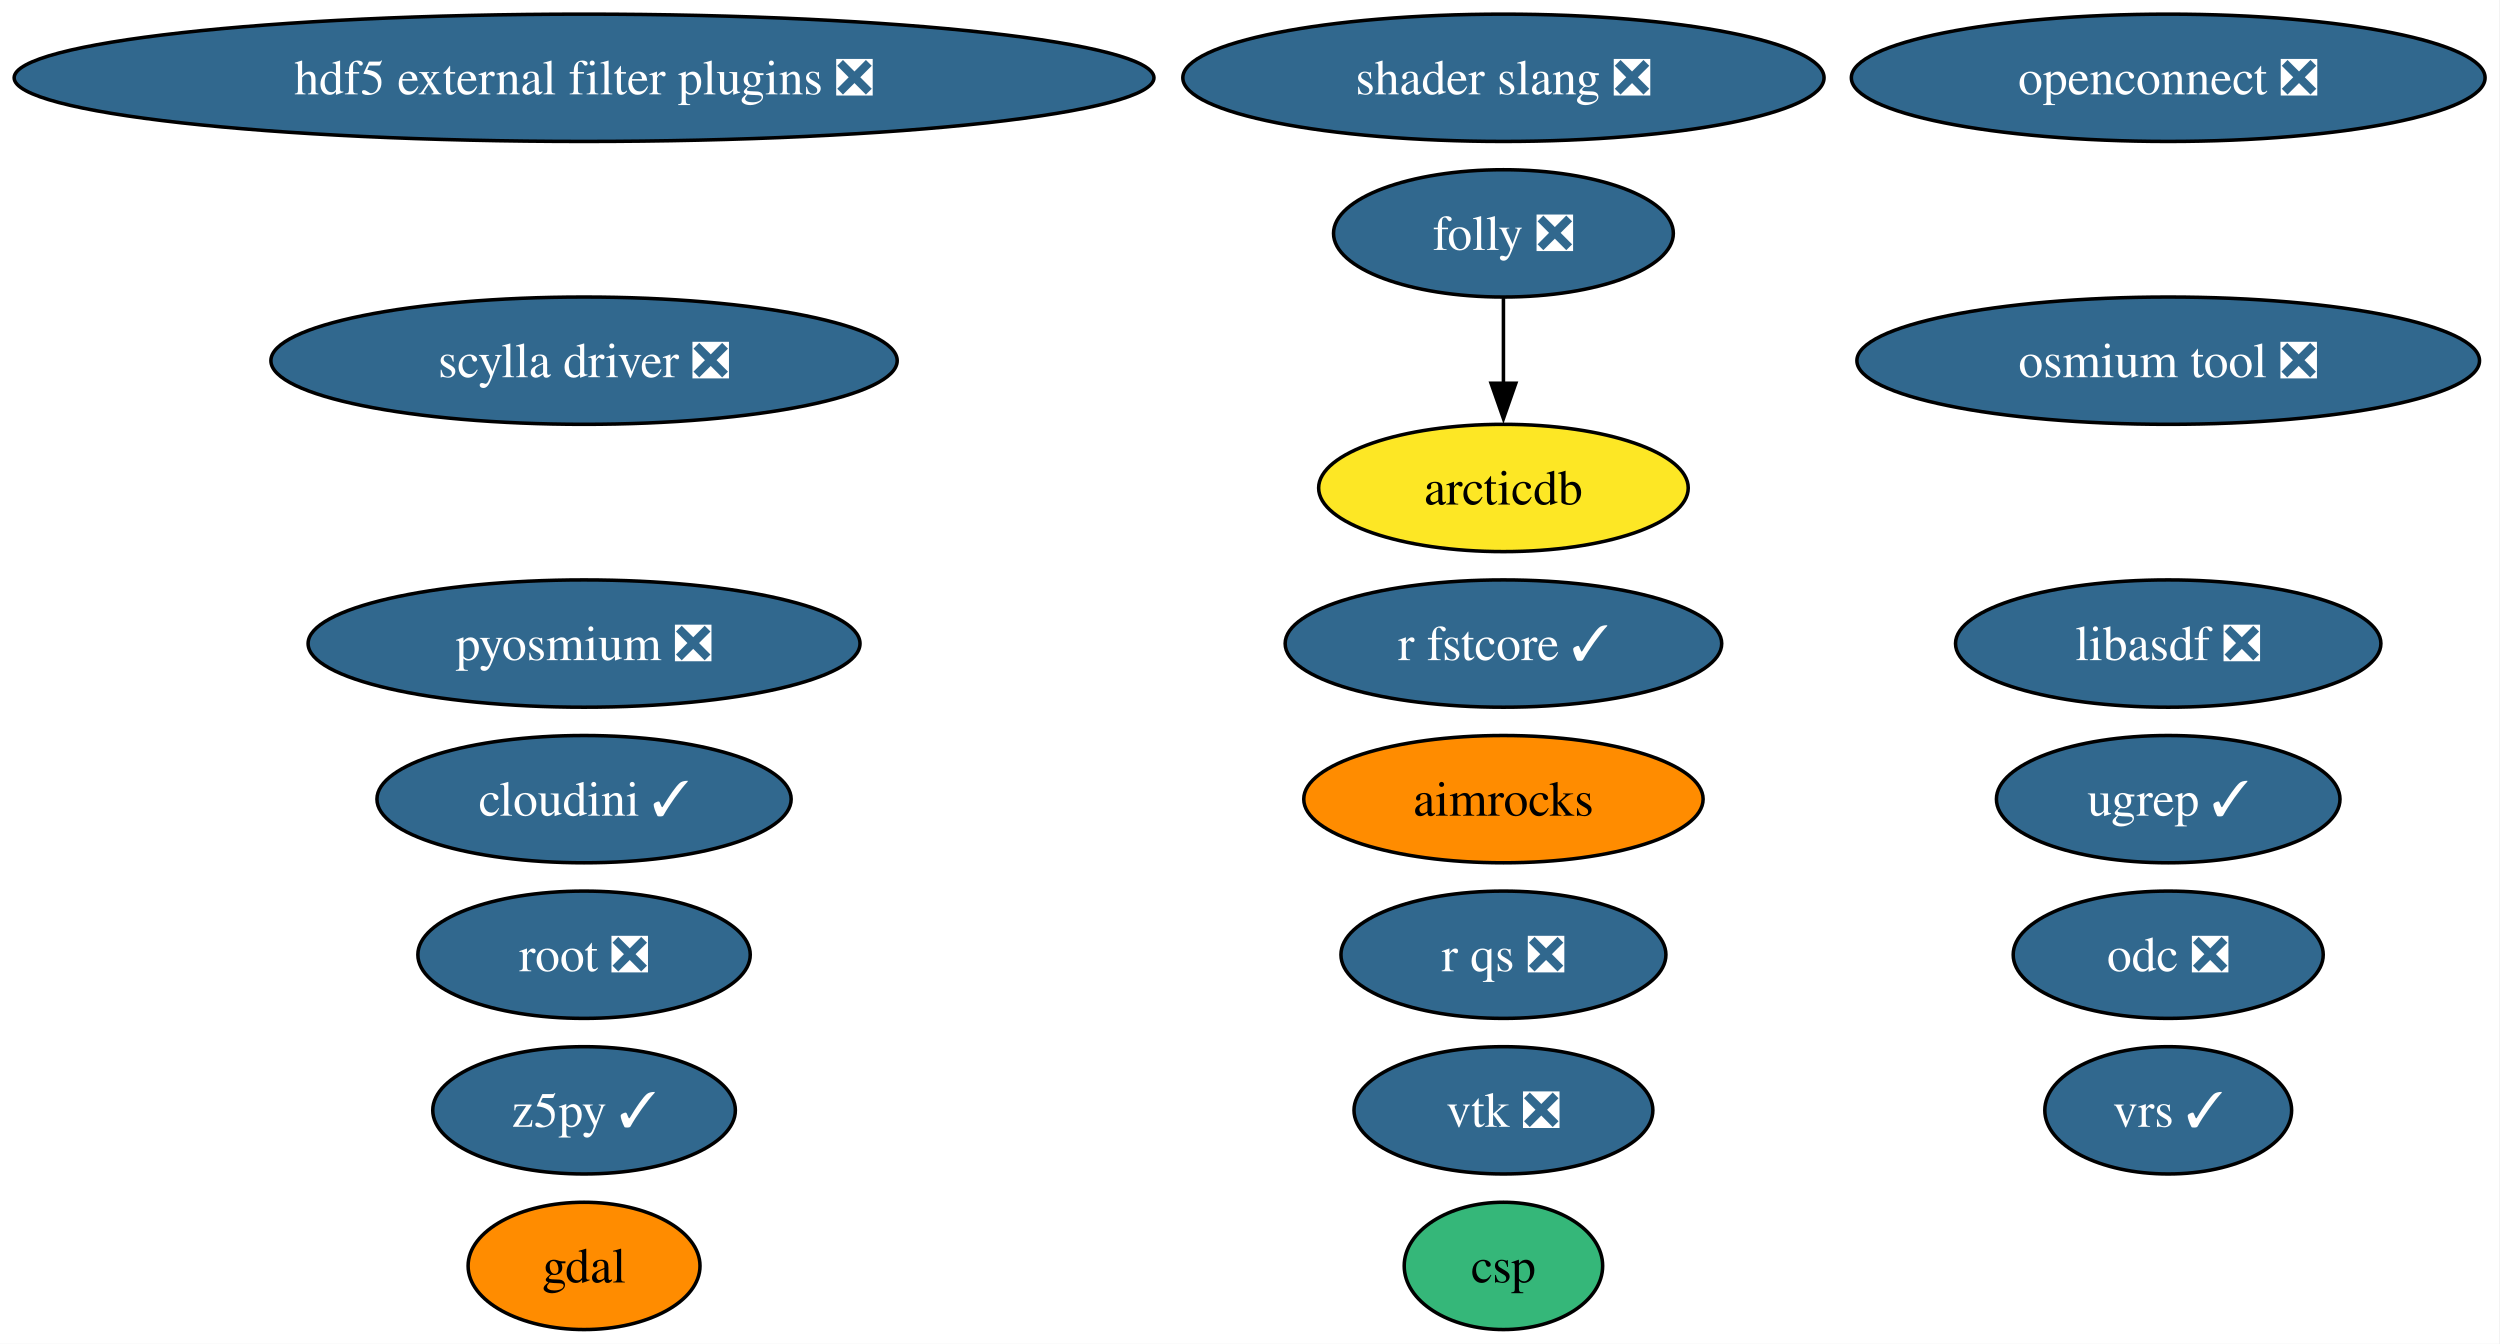
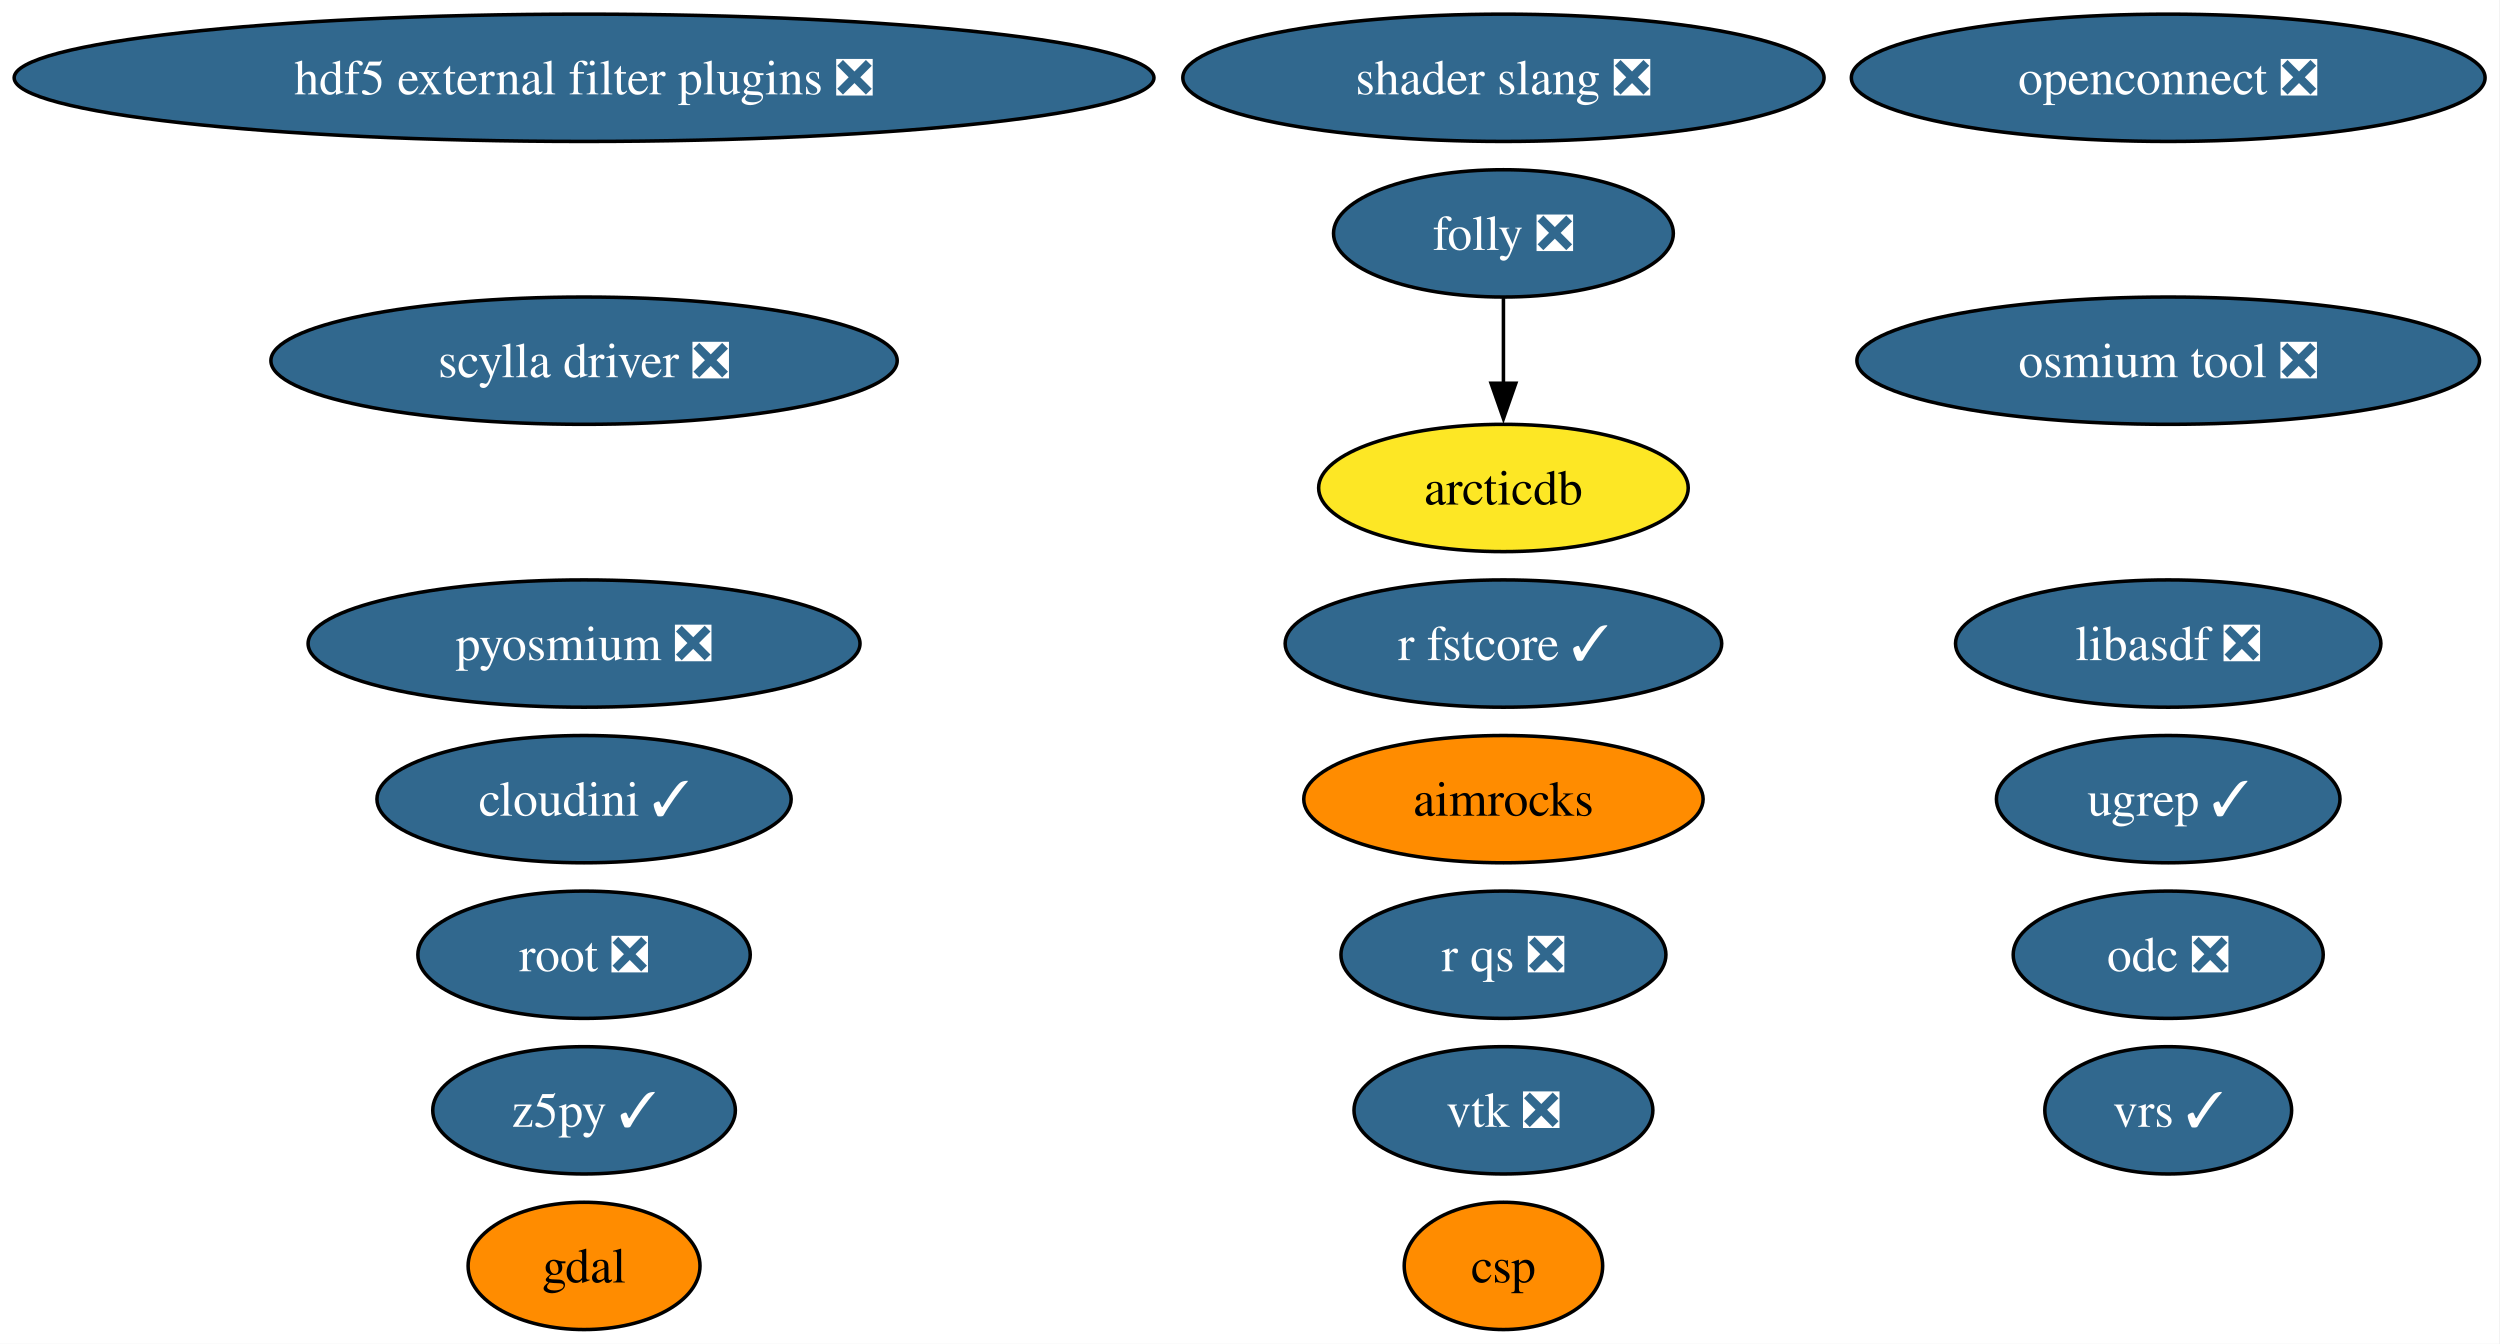
<svg xmlns="http://www.w3.org/2000/svg" xmlns:xlink="http://www.w3.org/1999/xlink" width="707pt" height="380pt" viewBox="0.00 0.00 707.00 380.00">
  <g id="graph0" class="graph" transform="scale(1 1) rotate(0) translate(4 376)">
    <polygon fill="white" stroke="none" points="-4,4 -4,-376 702.78,-376 702.78,4 -4,4" />
    <g id="node1" class="node">
      <g id="a_node1">
        <a xlink:href="https://github.com/conda-forge/aimrocks-feedstock" xlink:title="aimrocks">
          <ellipse fill="#ff8c00" stroke="black" cx="421.17" cy="-150" rx="56.47" ry="18" />
          <text xml:space="preserve" text-anchor="middle" x="421.17" y="-145.32" font-family="Times,serif" font-size="14.00">aimrocks</text>
        </a>
      </g>
    </g>
    <g id="node2" class="node">
      <g id="a_node2">
        <a xlink:href="https://github.com/conda-forge/arcticdb-feedstock" xlink:title="arcticdb">
          <ellipse fill="#fde725" stroke="black" cx="421.17" cy="-238" rx="52.26" ry="18" />
          <text xml:space="preserve" text-anchor="middle" x="421.17" y="-233.32" font-family="Times,serif" font-size="14.00">arcticdb</text>
        </a>
      </g>
    </g>
    <g id="node3" class="node">
      <g id="a_node3">
        <a xlink:href="https://github.com/conda-forge/csp-feedstock" xlink:title="csp">
-           <ellipse fill="#35b779" stroke="black" cx="421.17" cy="-18" rx="28.06" ry="18" />
+           <ellipse fill="#ff8c00" stroke="black" cx="421.17" cy="-18" rx="28.06" ry="18" />
          <text xml:space="preserve" text-anchor="middle" x="421.17" y="-13.32" font-family="Times,serif" font-size="14.00">csp</text>
        </a>
      </g>
    </g>
    <g id="node4" class="node">
      <g id="a_node4">
        <a xlink:href="https://github.com/conda-forge/folly-feedstock/pull/360" xlink:title="folly ❎">
          <ellipse fill="#31688e" stroke="black" cx="421.17" cy="-310" rx="48.05" ry="18" />
          <text xml:space="preserve" text-anchor="middle" x="421.17" y="-305.32" font-family="Times,serif" font-size="14.00" fill="white">folly ❎</text>
        </a>
      </g>
    </g>
    <g id="edge1" class="edge">
      <path fill="none" stroke="black" d="M421.17,-291.7C421.17,-284.41 421.17,-275.73 421.17,-267.54" />
      <polygon fill="black" stroke="black" points="424.67,-267.62 421.17,-257.62 417.67,-267.62 424.67,-267.62" />
    </g>
    <g id="node5" class="node">
      <g id="a_node5">
        <a xlink:href="https://github.com/conda-forge/gdal-feedstock" xlink:title="gdal">
          <ellipse fill="#ff8c00" stroke="black" cx="161.17" cy="-18" rx="32.79" ry="18" />
          <text xml:space="preserve" text-anchor="middle" x="161.17" y="-13.32" font-family="Times,serif" font-size="14.00">gdal</text>
        </a>
      </g>
    </g>
    <g id="node6" class="node">
      <g id="a_node6">
        <a xlink:href="https://github.com/conda-forge/hdf5-external-filter-plugins-feedstock/pull/30" xlink:title="hdf5 external filter plugins ❎">
          <ellipse fill="#31688e" stroke="black" cx="161.17" cy="-354" rx="161.17" ry="18" />
          <text xml:space="preserve" text-anchor="middle" x="161.17" y="-349.32" font-family="Times,serif" font-size="14.00" fill="white">hdf5 external filter plugins ❎</text>
        </a>
      </g>
    </g>
    <g id="node7" class="node">
      <g id="a_node7">
        <a xlink:href="https://github.com/conda-forge/libasdf-feedstock/pull/5" xlink:title="libasdf ❎">
          <ellipse fill="#31688e" stroke="black" cx="609.17" cy="-194" rx="60.15" ry="18" />
          <text xml:space="preserve" text-anchor="middle" x="609.17" y="-189.32" font-family="Times,serif" font-size="14.00" fill="white">libasdf ❎</text>
        </a>
      </g>
    </g>
    <g id="node8" class="node">
      <g id="a_node8">
        <a xlink:href="https://github.com/conda-forge/odc-feedstock/pull/5" xlink:title="odc ❎">
          <ellipse fill="#31688e" stroke="black" cx="609.17" cy="-106" rx="43.84" ry="18" />
          <text xml:space="preserve" text-anchor="middle" x="609.17" y="-101.33" font-family="Times,serif" font-size="14.00" fill="white">odc ❎</text>
        </a>
      </g>
    </g>
    <g id="node9" class="node">
      <g id="a_node9">
        <a xlink:href="https://github.com/conda-forge/openconnect-feedstock/pull/42" xlink:title="openconnect ❎">
          <ellipse fill="#31688e" stroke="black" cx="609.17" cy="-354" rx="89.61" ry="18" />
          <text xml:space="preserve" text-anchor="middle" x="609.17" y="-349.32" font-family="Times,serif" font-size="14.00" fill="white">openconnect ❎</text>
        </a>
      </g>
    </g>
    <g id="node10" class="node">
      <g id="a_node10">
        <a xlink:href="https://github.com/conda-forge/osmium-tool-feedstock/pull/25" xlink:title="osmium tool ❎">
          <ellipse fill="#31688e" stroke="black" cx="609.17" cy="-274" rx="88.04" ry="18" />
          <text xml:space="preserve" text-anchor="middle" x="609.17" y="-269.32" font-family="Times,serif" font-size="14.00" fill="white">osmium tool ❎</text>
        </a>
      </g>
    </g>
    <g id="node11" class="node">
      <g id="a_node11">
        <a xlink:href="https://github.com/conda-forge/pyosmium-feedstock/pull/9" xlink:title="pyosmium ❎">
          <ellipse fill="#31688e" stroke="black" cx="161.17" cy="-194" rx="78.04" ry="18" />
          <text xml:space="preserve" text-anchor="middle" x="161.17" y="-189.32" font-family="Times,serif" font-size="14.00" fill="white">pyosmium ❎</text>
        </a>
      </g>
    </g>
    <g id="node12" class="node">
      <g id="a_node12">
        <a xlink:href="https://github.com/conda-forge/r-fstcore-feedstock/pull/15" xlink:title="r fstcore ✓">
          <ellipse fill="#31688e" stroke="black" cx="421.17" cy="-194" rx="61.73" ry="18" />
          <text xml:space="preserve" text-anchor="middle" x="421.17" y="-189.32" font-family="Times,serif" font-size="14.00" fill="white">r fstcore ✓</text>
        </a>
      </g>
    </g>
    <g id="node13" class="node">
      <g id="a_node13">
        <a xlink:href="https://github.com/conda-forge/r-qs-feedstock/pull/34" xlink:title="r qs ❎">
          <ellipse fill="#31688e" stroke="black" cx="421.17" cy="-106" rx="45.95" ry="18" />
          <text xml:space="preserve" text-anchor="middle" x="421.17" y="-101.33" font-family="Times,serif" font-size="14.00" fill="white">r qs ❎</text>
        </a>
      </g>
    </g>
    <g id="node14" class="node">
      <g id="a_node14">
        <a xlink:href="https://github.com/conda-forge/root-feedstock/pull/405" xlink:title="root ❎">
          <ellipse fill="#31688e" stroke="black" cx="161.17" cy="-106" rx="47" ry="18" />
          <text xml:space="preserve" text-anchor="middle" x="161.17" y="-101.33" font-family="Times,serif" font-size="14.00" fill="white">root ❎</text>
        </a>
      </g>
    </g>
    <g id="node15" class="node">
      <g id="a_node15">
        <a xlink:href="https://github.com/conda-forge/scylla-driver-feedstock/pull/33" xlink:title="scylla driver ❎">
          <ellipse fill="#31688e" stroke="black" cx="161.17" cy="-274" rx="88.56" ry="18" />
          <text xml:space="preserve" text-anchor="middle" x="161.17" y="-269.32" font-family="Times,serif" font-size="14.00" fill="white">scylla driver ❎</text>
        </a>
      </g>
    </g>
    <g id="node16" class="node">
      <g id="a_node16">
        <a xlink:href="https://github.com/conda-forge/shader-slang-feedstock/pull/9" xlink:title="shader slang ❎">
          <ellipse fill="#31688e" stroke="black" cx="421.17" cy="-354" rx="90.67" ry="18" />
          <text xml:space="preserve" text-anchor="middle" x="421.17" y="-349.32" font-family="Times,serif" font-size="14.00" fill="white">shader slang ❎</text>
        </a>
      </g>
    </g>
    <g id="node17" class="node">
      <g id="a_node17">
        <a xlink:href="https://github.com/conda-forge/ugrep-feedstock/pull/30" xlink:title="ugrep ✓">
          <ellipse fill="#31688e" stroke="black" cx="609.17" cy="-150" rx="48.58" ry="18" />
          <text xml:space="preserve" text-anchor="middle" x="609.17" y="-145.32" font-family="Times,serif" font-size="14.00" fill="white">ugrep ✓</text>
        </a>
      </g>
    </g>
    <g id="node18" class="node">
      <g id="a_node18">
        <a xlink:href="https://github.com/conda-forge/vrs-feedstock/pull/26" xlink:title="vrs ✓">
          <ellipse fill="#31688e" stroke="black" cx="609.17" cy="-62" rx="34.9" ry="18" />
          <text xml:space="preserve" text-anchor="middle" x="609.17" y="-57.33" font-family="Times,serif" font-size="14.00" fill="white">vrs ✓</text>
        </a>
      </g>
    </g>
    <g id="node19" class="node">
      <g id="a_node19">
        <a xlink:href="https://github.com/conda-forge/vtk-feedstock/pull/464" xlink:title="vtk ❎">
          <ellipse fill="#31688e" stroke="black" cx="421.17" cy="-62" rx="42.26" ry="18" />
          <text xml:space="preserve" text-anchor="middle" x="421.17" y="-57.33" font-family="Times,serif" font-size="14.00" fill="white">vtk ❎</text>
        </a>
      </g>
    </g>
    <g id="node20" class="node">
      <g id="a_node20">
        <a xlink:href="https://github.com/conda-forge/z5py-feedstock/pull/96" xlink:title="z5py ✓">
          <ellipse fill="#31688e" stroke="black" cx="161.17" cy="-62" rx="42.79" ry="18" />
          <text xml:space="preserve" text-anchor="middle" x="161.17" y="-57.33" font-family="Times,serif" font-size="14.00" fill="white">z5py ✓</text>
        </a>
      </g>
    </g>
    <g id="node21" class="node">
      <g id="a_node21">
        <a xlink:href="https://github.com/conda-forge/cloudini-feedstock/pull/4" xlink:title="cloudini ✓">
          <ellipse fill="#31688e" stroke="black" cx="161.17" cy="-150" rx="58.57" ry="18" />
          <text xml:space="preserve" text-anchor="middle" x="161.17" y="-145.32" font-family="Times,serif" font-size="14.00" fill="white">cloudini ✓</text>
        </a>
      </g>
    </g>
  </g>
</svg>
